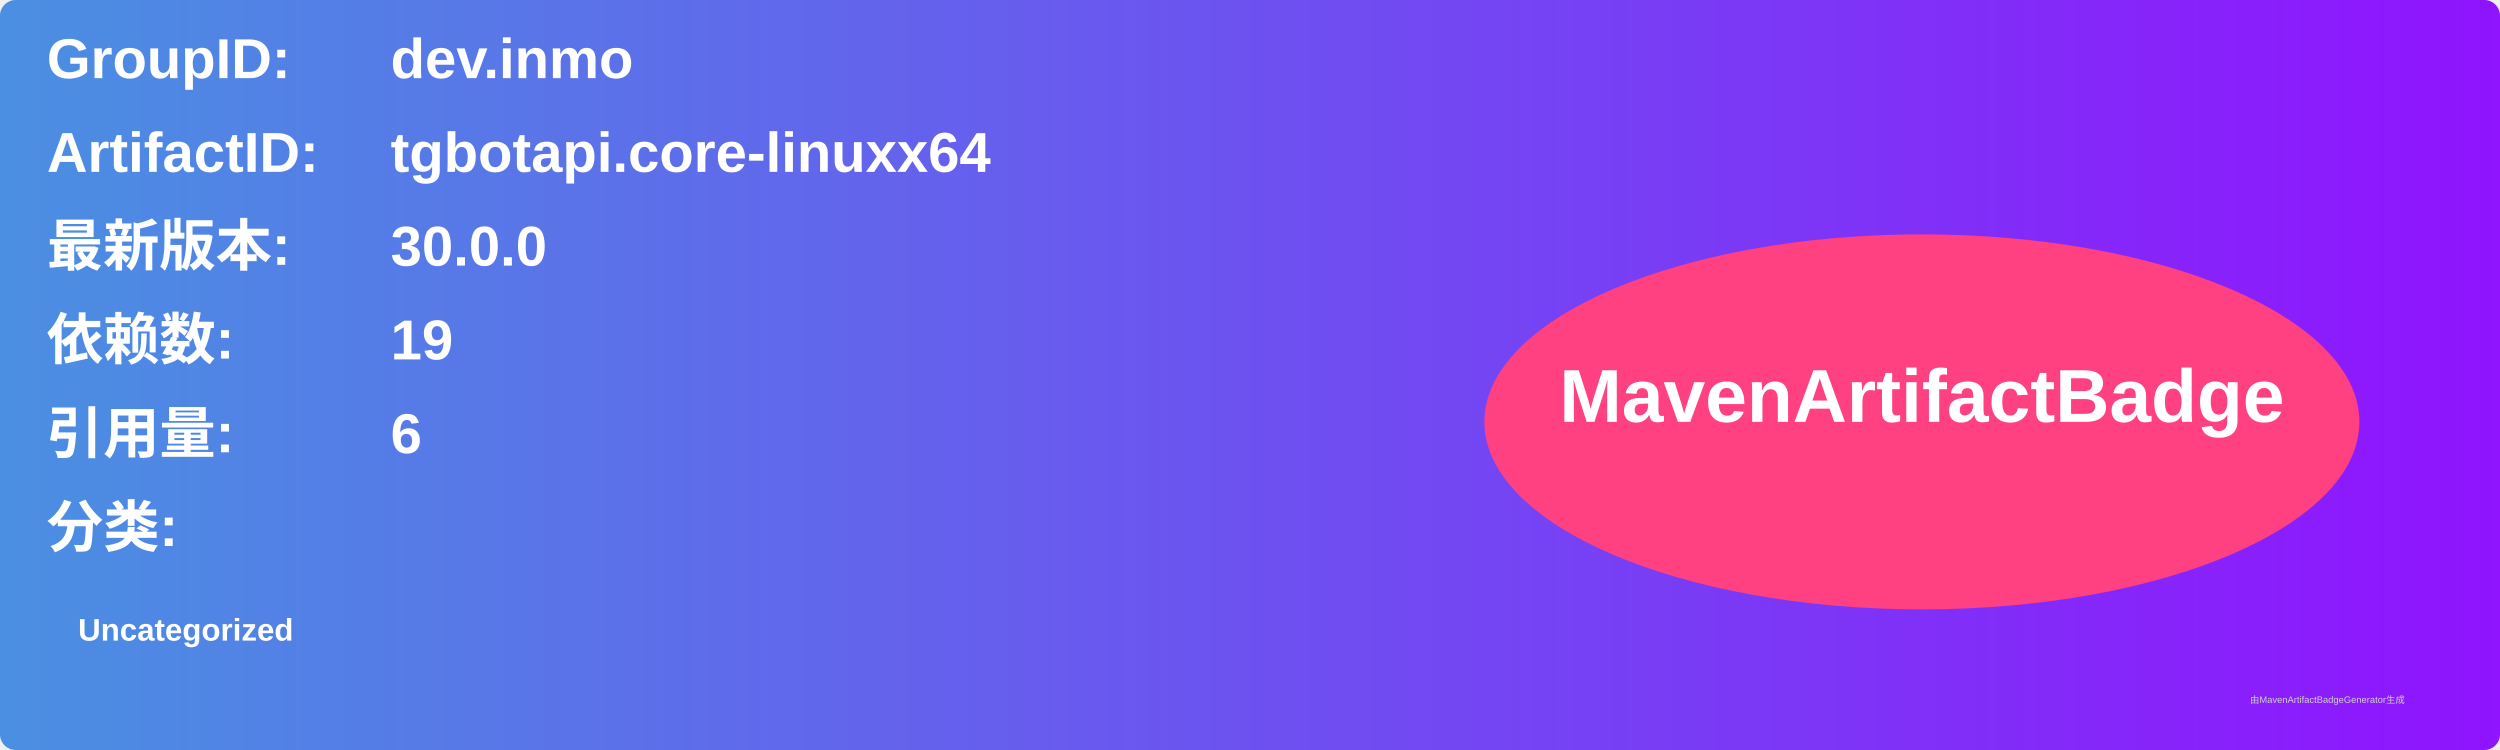
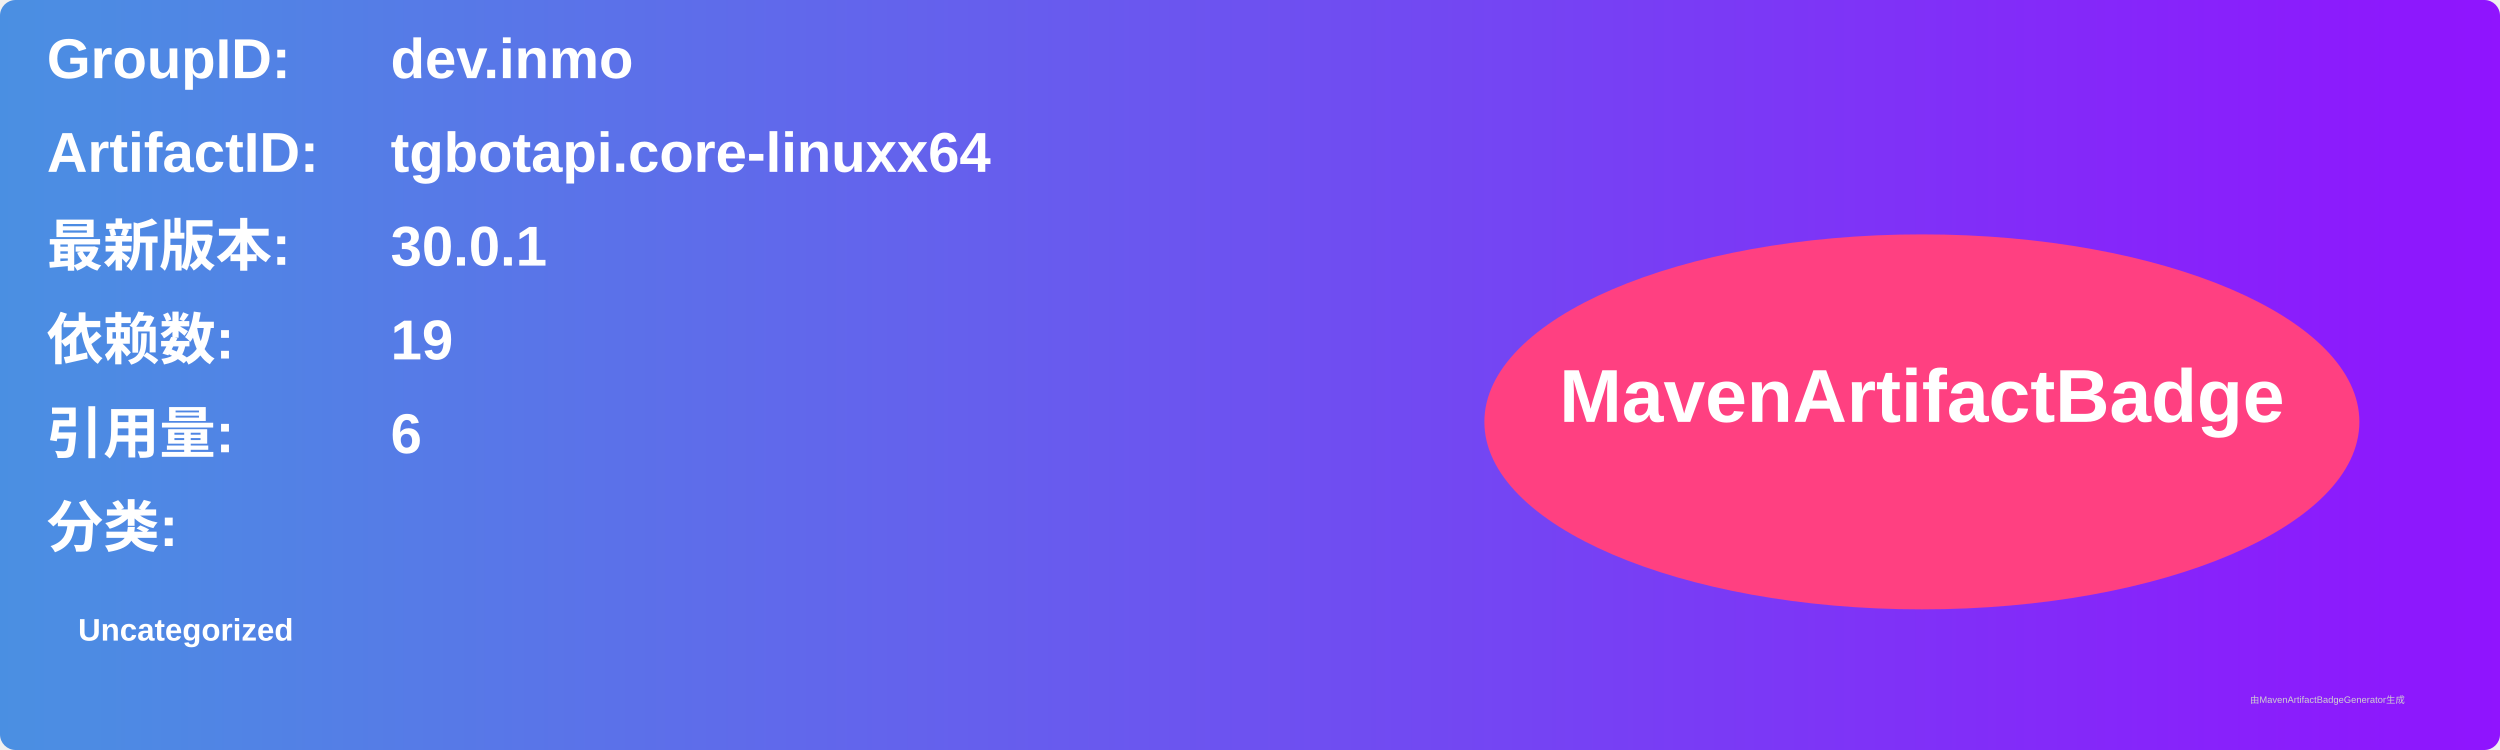
<svg xmlns="http://www.w3.org/2000/svg" width="800" height="240" viewBox="0 0 800 240">
  <linearGradient id="grad" x1="0%" y1="0%" x2="100%" y2="0%">
    <stop offset="0%" stop-color="#4a90e2" />
    <stop offset="100%" stop-color="#9013fe" />
  </linearGradient>
  <rect width="100%" height="100%" rx="5" ry="5" fill="url(#grad)" />
  <g transform="translate(15, 15)">
    <text x="0" y="10" font-family="Arial" font-size="18" fill="white" font-weight="bold" width="260">GroupID:</text>
    <text x="110" y="10" font-family="Arial" font-size="18" fill="white" font-weight="bold" width="460">dev.inmo</text>
    <text x="0" y="40" font-family="Arial" font-size="18" fill="white" font-weight="bold" width="260">ArtifactID:</text>
    <text x="110" y="40" font-family="Arial" font-size="18" fill="white" font-weight="bold" width="460">tgbotapi.core-linuxx64</text>
    <text x="0" y="70" font-family="Arial" font-size="18" fill="white" font-weight="bold">最新版本:</text>
    <text x="110" y="70" font-family="Arial" font-size="18" fill="white" font-weight="bold">
-       <tspan font-weight="bold">30.0.0</tspan>
+       <tspan font-weight="bold">30.0.1</tspan>
    </text>
    <text x="0" y="100" font-family="Arial" font-size="18" fill="white" font-weight="bold">依赖数: </text>
    <text x="110" y="100" font-family="Arial" font-size="18" fill="white">
      <tspan font-weight="bold">19</tspan>
    </text>
    <text x="0" y="130" font-family="Arial" font-size="18" fill="white" font-weight="bold">引用量: </text>
    <text x="110" y="130" font-family="Arial" font-size="18" fill="white">
      <tspan font-weight="bold">6</tspan>
    </text>
    <text x="0" y="160" font-family="Arial" font-size="18" fill="white" font-weight="bold">分类:</text>
    <text x="10" y="190" font-family="Arial" font-size="10" fill="white">
      <tspan font-weight="bold">Uncategorized</tspan>
    </text>
    <ellipse cx="600" cy="120" rx="140" ry="60" fill="#ff4081" />
    <text x="600" y="120" text-anchor="middle" font-family="Arial" font-size="24" fill="white" font-weight="bold">MavenArtifactBadge</text>
  </g>
  <text x="720" y="225" font-family="Arial" font-size="3" fill="#d0d0d0">由MavenArtifactBadgeGenerator生成</text>
</svg>
